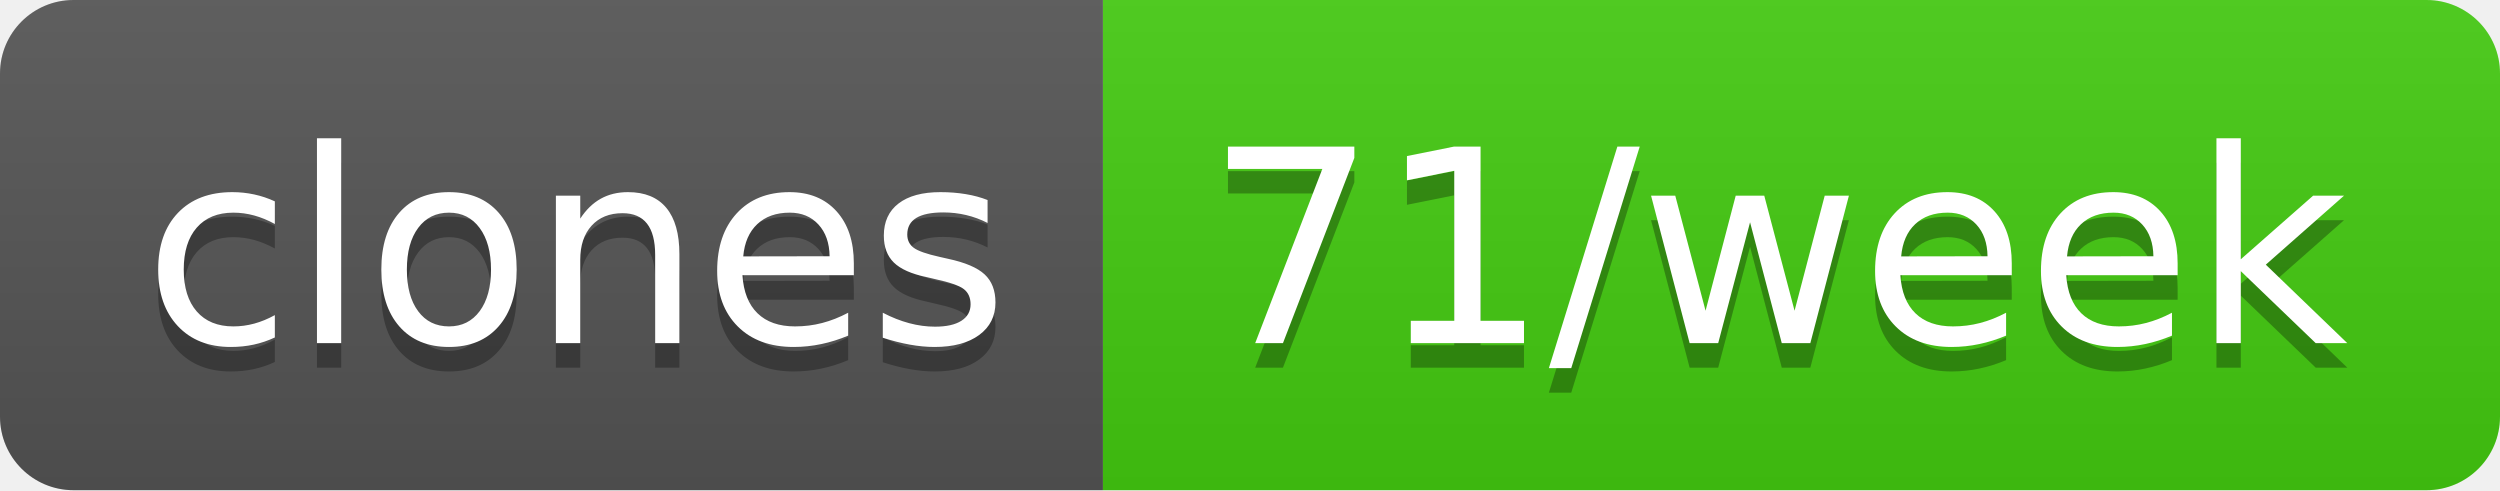
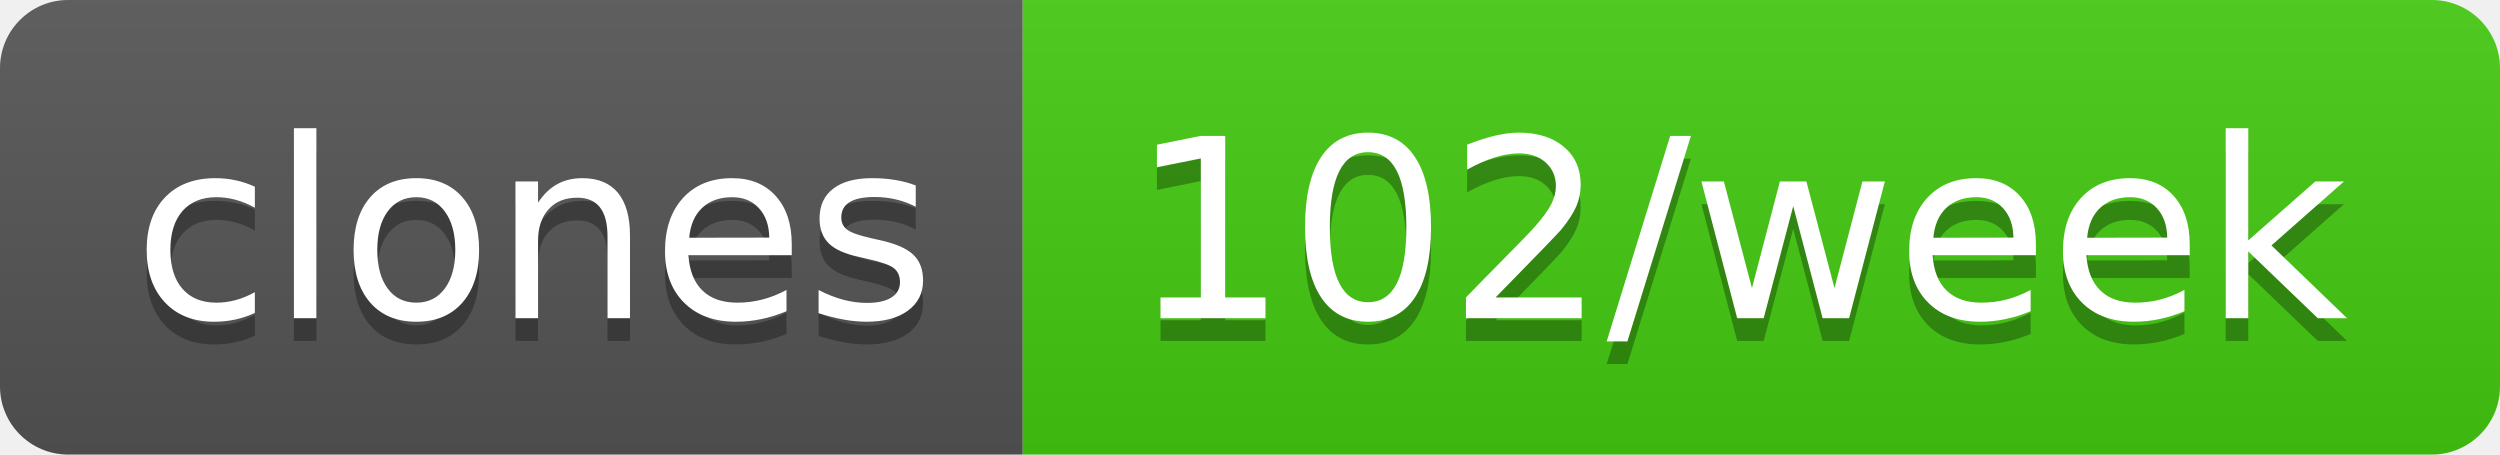
- <svg xmlns="http://www.w3.org/2000/svg" width="102" height="20" role="img" aria-label="clones: 71/week">
+ <svg xmlns="http://www.w3.org/2000/svg" width="110" height="20" role="img" aria-label="clones: 102/week">
  <linearGradient id="s" x2="0" y2="100%">
    <stop offset="0" stop-color="#bbb" stop-opacity=".1" />
    <stop offset="1" stop-opacity=".1" />
  </linearGradient>
  <clipPath id="r">
-     <rect width="102" height="20" rx="3" fill="#fff" />
+     <rect width="110" height="20" rx="3" fill="#fff" />
  </clipPath>
  <g clip-path="url(#r)">
    <rect width="45" height="20" fill="#555" />
-     <rect x="45" width="57" height="20" fill="#4c1" />
-     <rect width="102" height="20" fill="url(#s)" />
+     <rect x="45" width="65" height="20" fill="#4c1" />
+     <rect width="110" height="20" fill="url(#s)" />
  </g>
  <g fill="#fff" text-anchor="middle" font-family="Verdana,Geneva,DejaVu Sans,sans-serif" text-rendering="geometricPrecision" font-size="110">
    <text aria-hidden="true" x="235" y="150" fill="#010101" fill-opacity=".3" transform="scale(.1)" textLength="350">clones</text>
    <text x="235" y="140" transform="scale(.1)" fill="#fff" textLength="350">clones</text>
-     <text aria-hidden="true" x="725" y="150" fill="#010101" fill-opacity=".3" transform="scale(.1)" textLength="470">71/week</text>
-     <text x="725" y="140" transform="scale(.1)" fill="#fff" textLength="470">71/week</text>
+     <text aria-hidden="true" x="765" y="150" fill="#010101" fill-opacity=".3" transform="scale(.1)" textLength="550">102/week</text>
+     <text x="765" y="140" transform="scale(.1)" fill="#fff" textLength="550">102/week</text>
  </g>
</svg>
